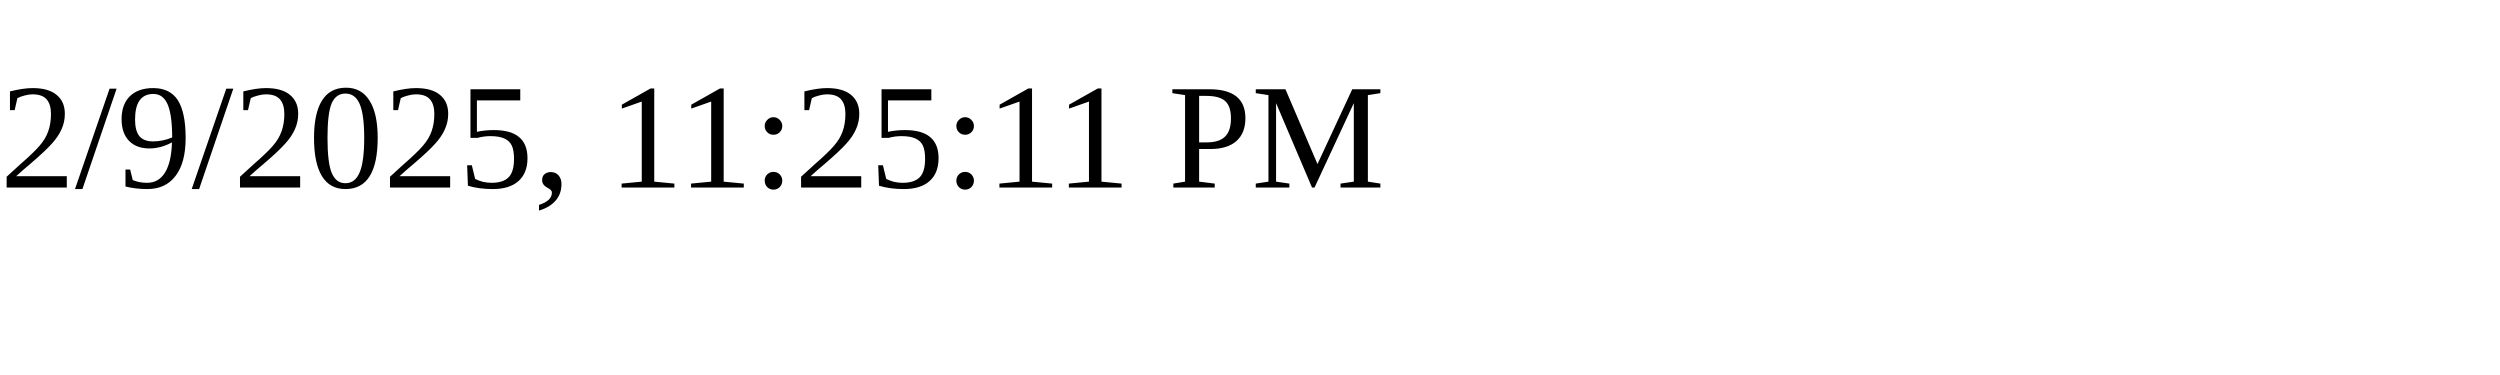
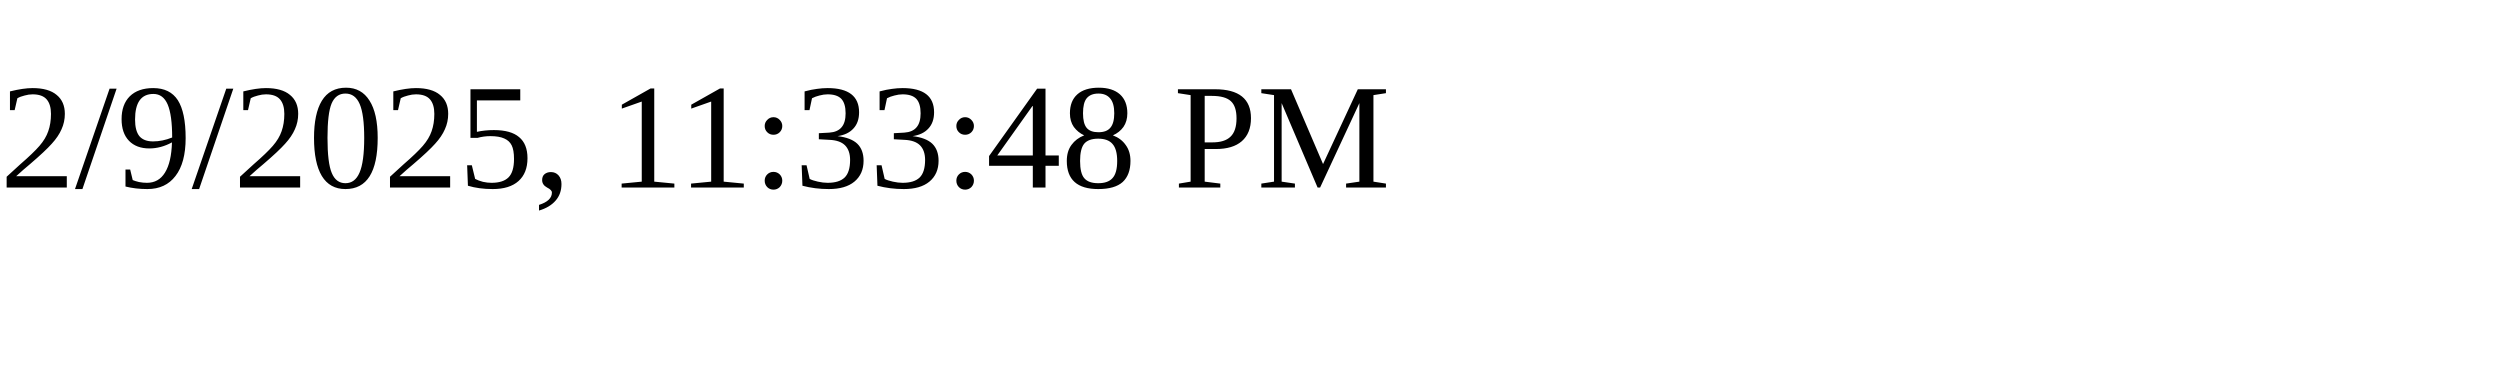
<svg xmlns="http://www.w3.org/2000/svg" height="30" width="200">
-   <text x="0" y="15">2/9/2025, 11:25:11 PM</text>
+   <text x="0" y="15">2/9/2025, 11:33:48 PM</text>
</svg>
